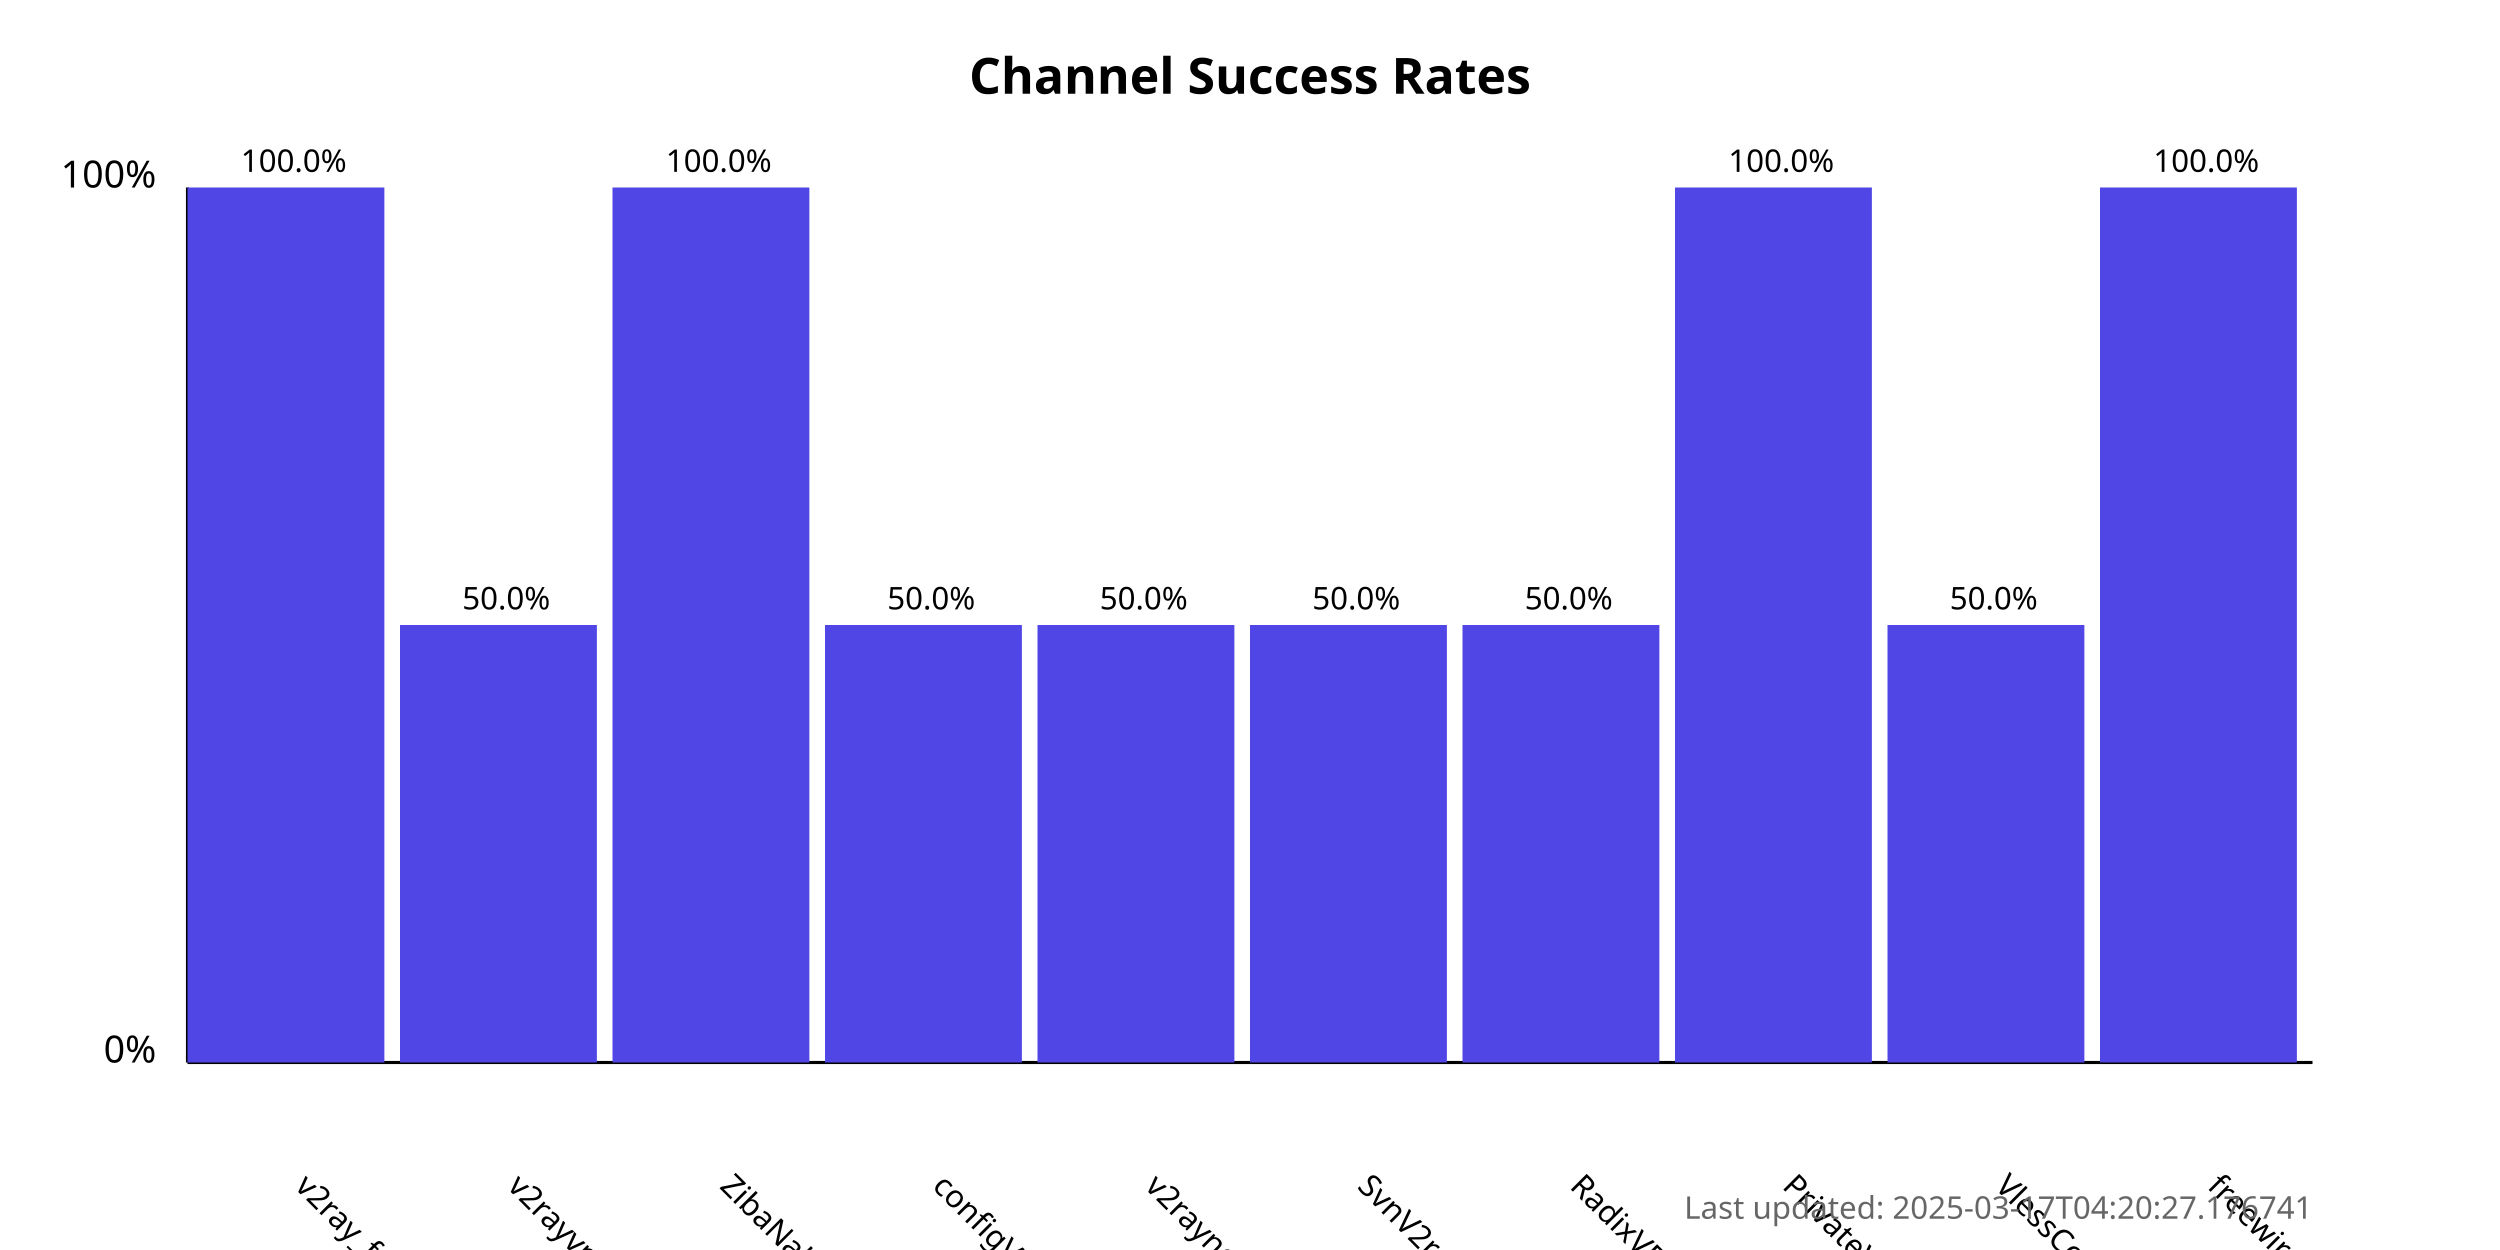
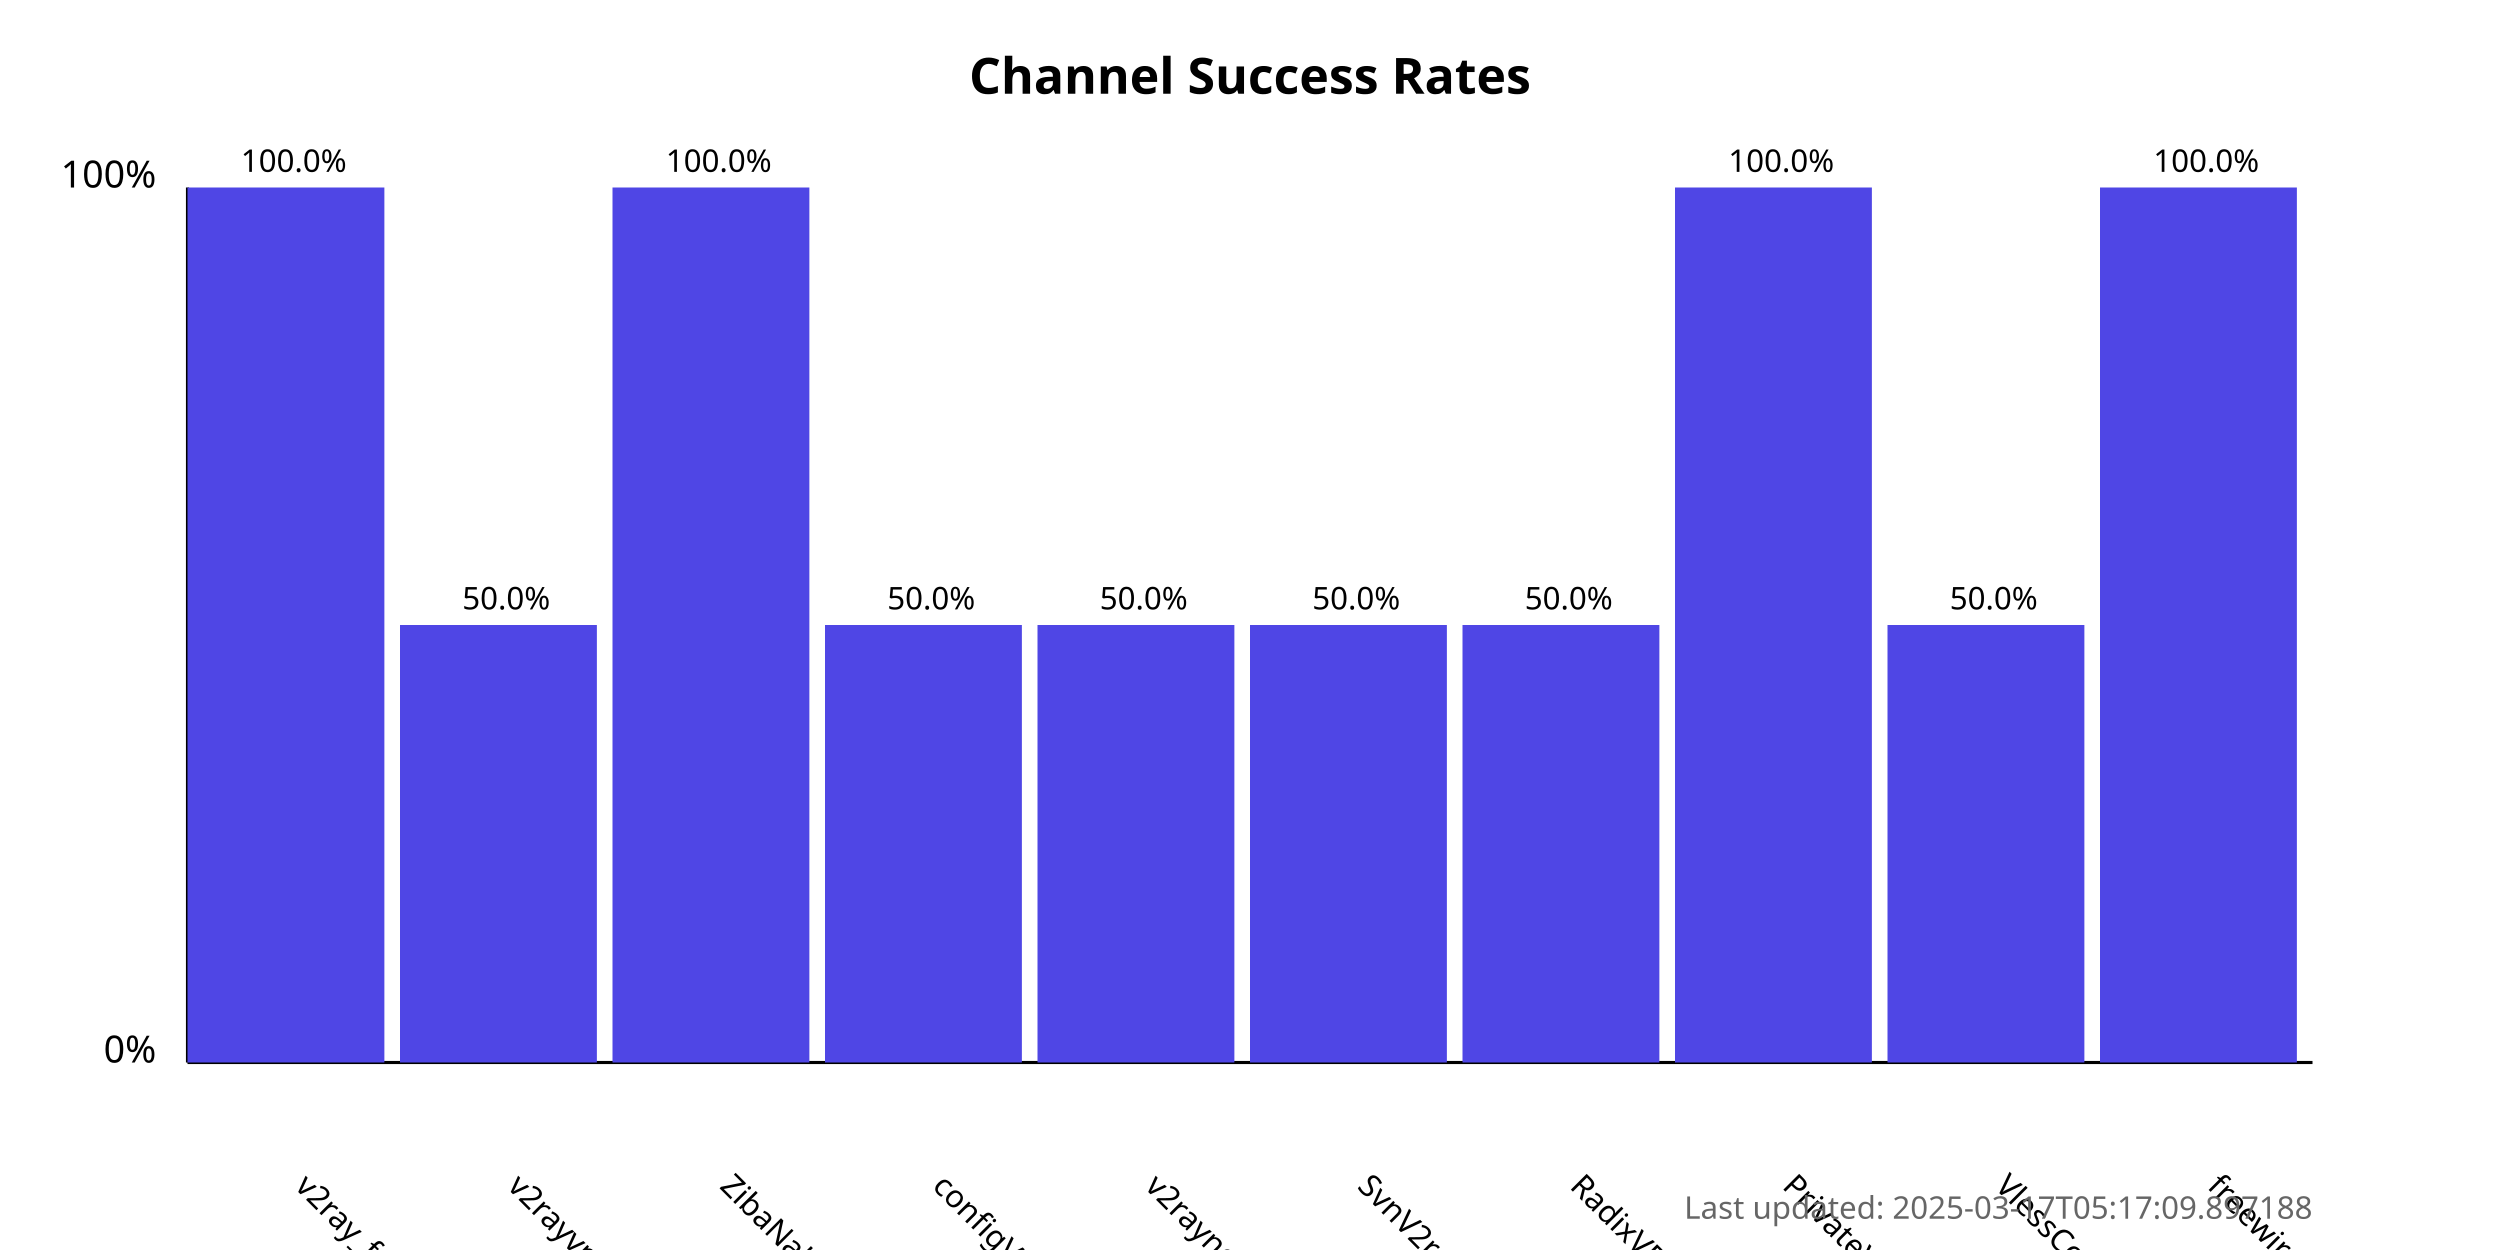
<svg xmlns="http://www.w3.org/2000/svg" width="800" height="400">
  <style>
            .chart-title { font: bold 16px sans-serif; }
            .axis-label { font: 12px sans-serif; }
            .tick-label { font: 10px sans-serif; }
            .bar { fill: #4f46e5; }
            .bar:hover { fill: #6366f1; }
            .timestamp { font: 10px sans-serif; fill: #666; }
        </style>
  <text x="400.0" y="30" text-anchor="middle" class="chart-title">
            Channel Success Rates
        </text>
  <line x1="60" y1="340" x2="60" y2="60" stroke="black" stroke-width="1" />
  <line x1="60" y1="340" x2="740" y2="340" stroke="black" stroke-width="1" />
  <text x="50" y="340" text-anchor="end" class="axis-label">0%</text>
  <text x="50" y="60" text-anchor="end" class="axis-label">100%</text>
  <g>
    <rect x="60" y="60.0" width="63.0" height="280.0" class="bar" />
    <text x="94.0" y="380" transform="rotate(45, 94.0, 380)" text-anchor="start" class="tick-label">
                v2ray_free_conf
            </text>
    <text x="94.0" y="55.0" text-anchor="middle" class="tick-label">
                100.0%
            </text>
  </g>
  <g>
    <rect x="128.0" y="200.0" width="63.0" height="140.0" class="bar" />
    <text x="162.0" y="380" transform="rotate(45, 162.0, 380)" text-anchor="start" class="tick-label">
                v2rayvpno
            </text>
    <text x="162.0" y="195.0" text-anchor="middle" class="tick-label">
                50.0%
            </text>
  </g>
  <g>
    <rect x="196.0" y="60.0" width="63.0" height="280.0" class="bar" />
    <text x="230.0" y="380" transform="rotate(45, 230.0, 380)" text-anchor="start" class="tick-label">
                ZibaNabz
            </text>
    <text x="230.0" y="55.0" text-anchor="middle" class="tick-label">
                100.0%
            </text>
  </g>
  <g>
    <rect x="264.0" y="200.0" width="63.0" height="140.0" class="bar" />
    <text x="298.0" y="380" transform="rotate(45, 298.0, 380)" text-anchor="start" class="tick-label">
                configV2rayForFree
            </text>
    <text x="298.0" y="195.0" text-anchor="middle" class="tick-label">
                50.0%
            </text>
  </g>
  <g>
    <rect x="332.0" y="200.0" width="63.0" height="140.0" class="bar" />
    <text x="366.0" y="380" transform="rotate(45, 366.0, 380)" text-anchor="start" class="tick-label">
                v2rayngvpn
            </text>
    <text x="366.0" y="195.0" text-anchor="middle" class="tick-label">
                50.0%
            </text>
  </g>
  <g>
    <rect x="400.0" y="200.0" width="63.0" height="140.0" class="bar" />
    <text x="434.0" y="380" transform="rotate(45, 434.0, 380)" text-anchor="start" class="tick-label">
                SvnV2ray
            </text>
    <text x="434.0" y="195.0" text-anchor="middle" class="tick-label">
                50.0%
            </text>
  </g>
  <g>
    <rect x="468.0" y="200.0" width="63.0" height="140.0" class="bar" />
    <text x="502.0" y="380" transform="rotate(45, 502.0, 380)" text-anchor="start" class="tick-label">
                RadixVPN
            </text>
    <text x="502.0" y="195.0" text-anchor="middle" class="tick-label">
                50.0%
            </text>
  </g>
  <g>
    <rect x="536.0" y="60.0" width="63.0" height="280.0" class="bar" />
    <text x="570.0" y="380" transform="rotate(45, 570.0, 380)" text-anchor="start" class="tick-label">
                PrivateVPNs
            </text>
    <text x="570.0" y="55.0" text-anchor="middle" class="tick-label">
                100.0%
            </text>
  </g>
  <g>
    <rect x="604.0" y="200.0" width="63.0" height="140.0" class="bar" />
    <text x="638.0" y="380" transform="rotate(45, 638.0, 380)" text-anchor="start" class="tick-label">
                VlessConfig
            </text>
    <text x="638.0" y="195.0" text-anchor="middle" class="tick-label">
                50.0%
            </text>
  </g>
  <g>
    <rect x="672.0" y="60.0" width="63.0" height="280.0" class="bar" />
    <text x="706.0" y="380" transform="rotate(45, 706.0, 380)" text-anchor="start" class="tick-label">
                freewireguard
            </text>
    <text x="706.0" y="55.0" text-anchor="middle" class="tick-label">
                100.0%
            </text>
  </g>
  <text x="740" y="390" text-anchor="end" class="timestamp">
-             Last updated: 2025-03-17T04:20:27.176741
+             Last updated: 2025-03-17T05:17:09.897188
        </text>
</svg>
